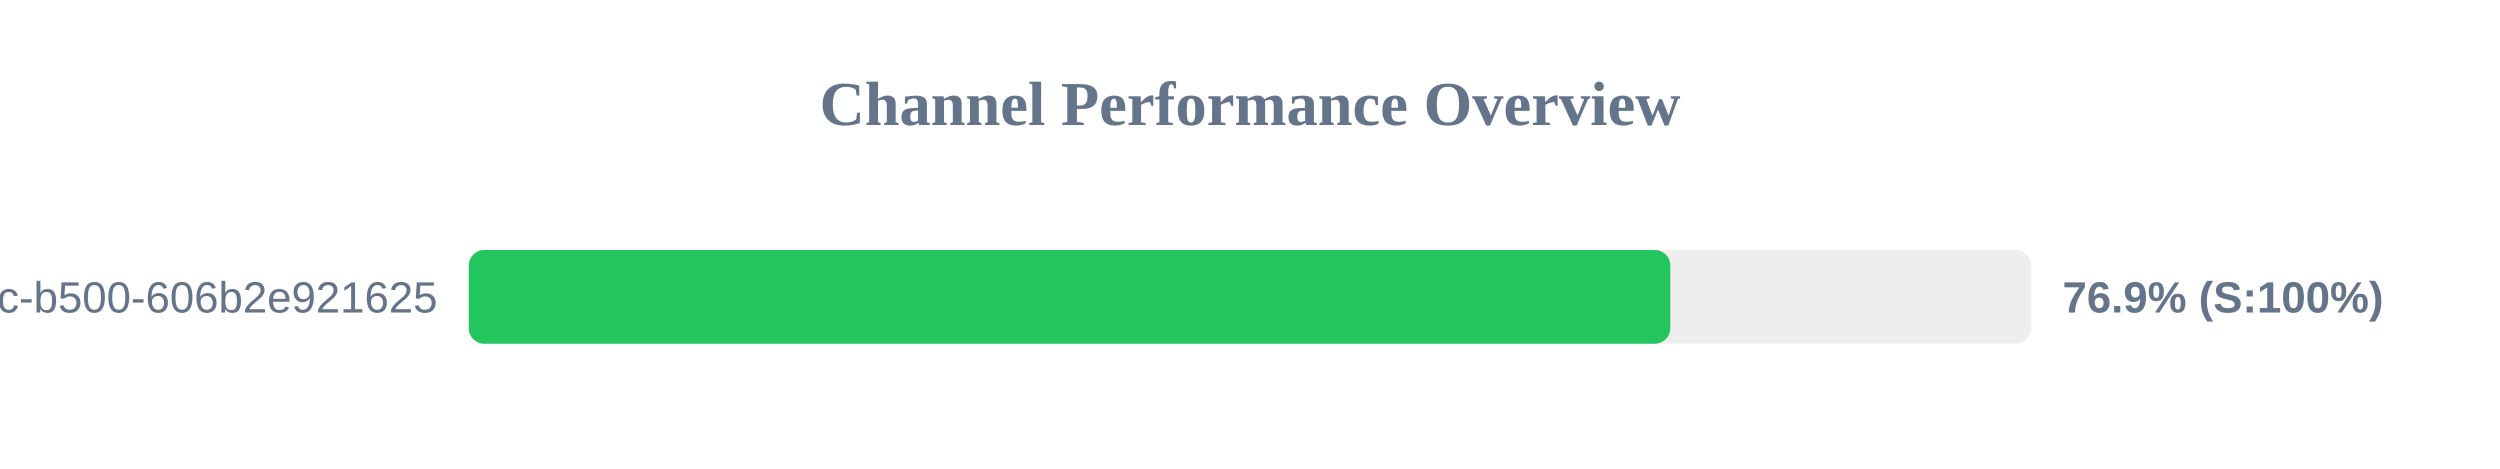
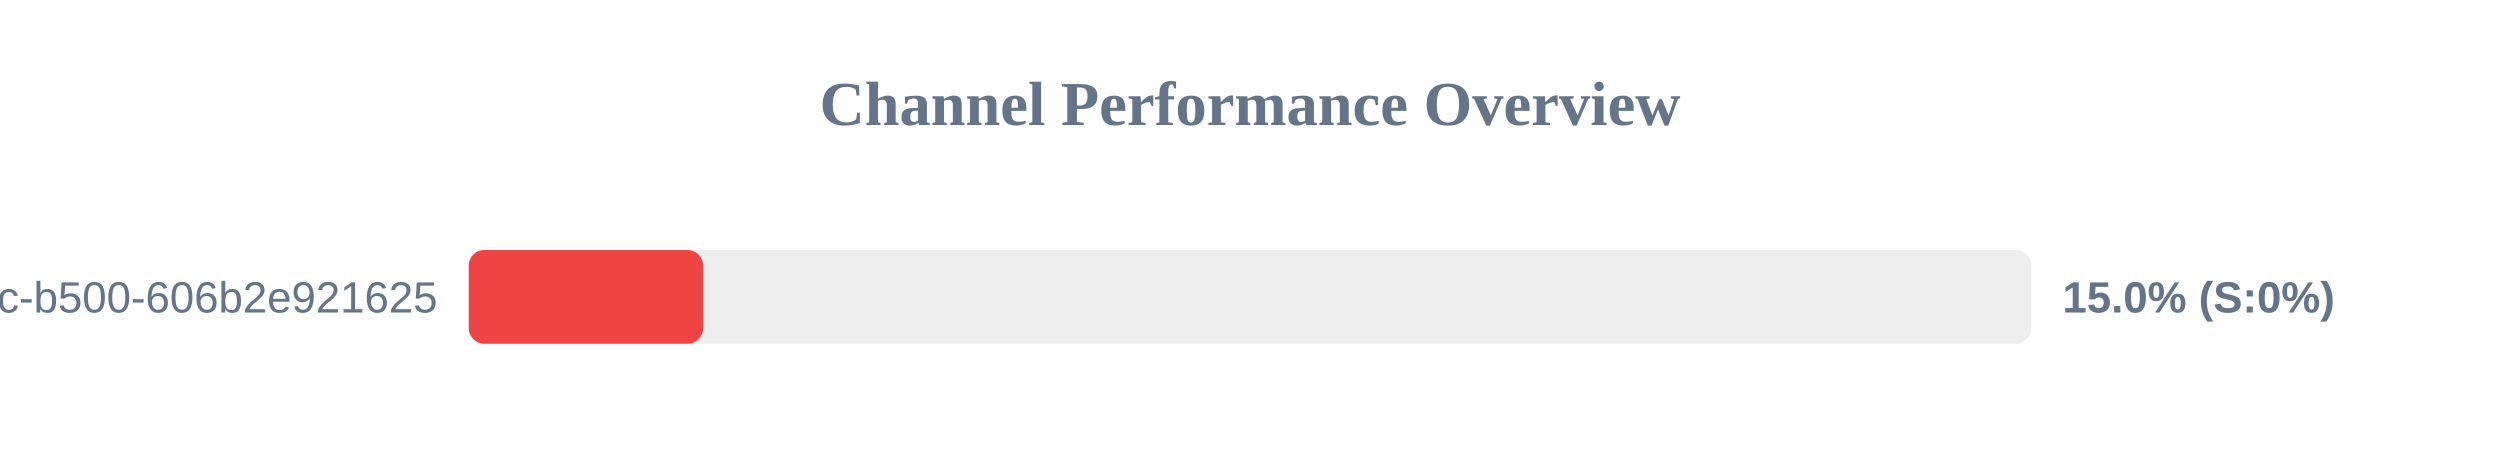
<svg xmlns="http://www.w3.org/2000/svg" width="800" height="150" version="1.1">
  <style>
        .row { font: 14px Arial; fill: #64748b; }
        .score { font: bold 14px Arial; fill: #64748b; }
    </style>
  <text x="400" y="40" text-anchor="middle" font-size="20px" font-weight="bold" fill="#64748b">Channel Performance Overview</text>
  <rect x="150" y="80" width="500" height="30" fill="#eee" rx="5" />
-   <rect x="150" y="80" width="384.5" height="30" fill="#22c55e" rx="5" />
+   <rect x="150" y="80" width="75.0" height="30" fill="#ef4444" rx="5" />
  <text x="140" y="100" text-anchor="end" class="row">?uuid=f901861b-6491-450c-b500-606b2e921625</text>
-   <text x="660" y="100" text-anchor="start" class="score">76.9% (S:100%)</text>
+   <text x="660" y="100" text-anchor="start" class="score">15.0% (S:0%)</text>
</svg>
